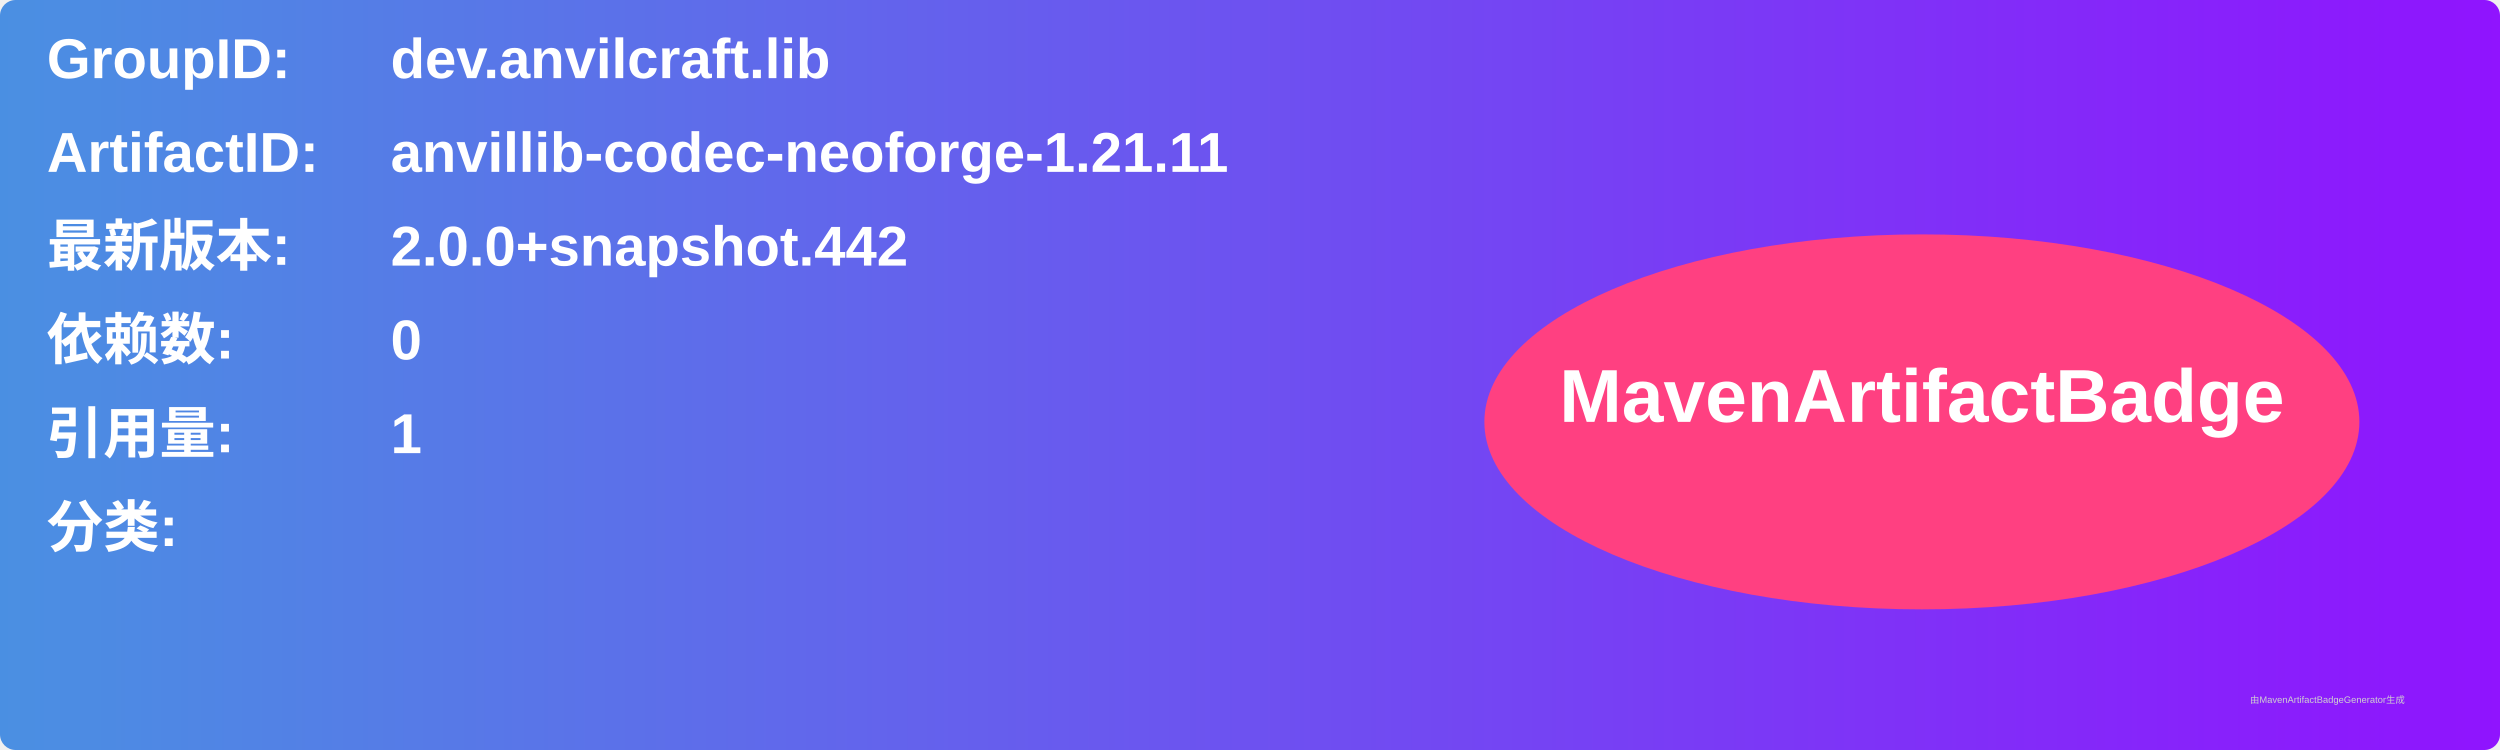
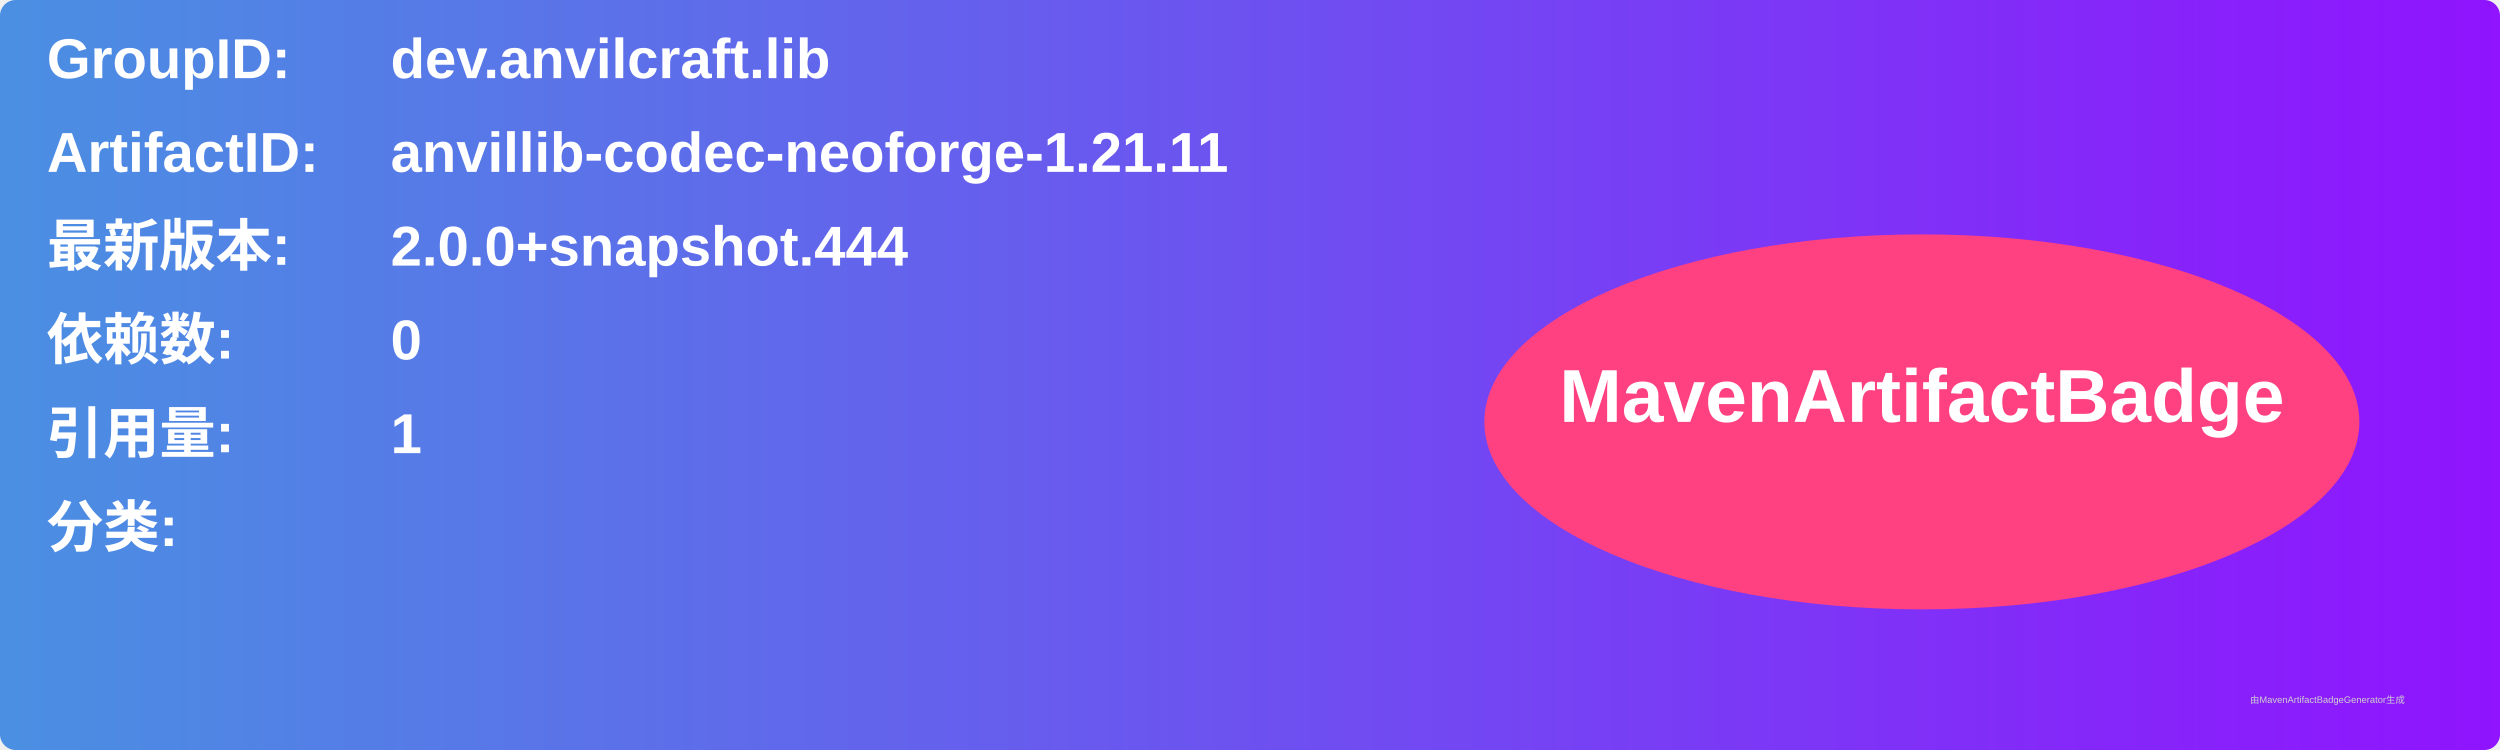
<svg xmlns="http://www.w3.org/2000/svg" width="800" height="240" viewBox="0 0 800 240">
  <linearGradient id="grad" x1="0%" y1="0%" x2="100%" y2="0%">
    <stop offset="0%" stop-color="#4a90e2" />
    <stop offset="100%" stop-color="#9013fe" />
  </linearGradient>
  <rect width="100%" height="100%" rx="5" ry="5" fill="url(#grad)" />
  <g transform="translate(15, 15)">
    <text x="0" y="10" font-family="Arial" font-size="18" fill="white" font-weight="bold" width="260">GroupID:</text>
    <text x="110" y="10" font-family="Arial" font-size="18" fill="white" font-weight="bold" width="460">dev.anvilcraft.lib</text>
    <text x="0" y="40" font-family="Arial" font-size="18" fill="white" font-weight="bold" width="260">ArtifactID:</text>
    <text x="110" y="40" font-family="Arial" font-size="18" fill="white" font-weight="bold" width="460">anvillib-codec-neoforge-1.21.11</text>
    <text x="0" y="70" font-family="Arial" font-size="18" fill="white" font-weight="bold">最新版本:</text>
    <text x="110" y="70" font-family="Arial" font-size="18" fill="white" font-weight="bold">
-       <tspan font-weight="bold">2.0.0+snapshot.442</tspan>
+       <tspan font-weight="bold">2.0.0+snapshot.444</tspan>
    </text>
    <text x="0" y="100" font-family="Arial" font-size="18" fill="white" font-weight="bold">依赖数: </text>
    <text x="110" y="100" font-family="Arial" font-size="18" fill="white">
      <tspan font-weight="bold">0</tspan>
    </text>
    <text x="0" y="130" font-family="Arial" font-size="18" fill="white" font-weight="bold">引用量: </text>
    <text x="110" y="130" font-family="Arial" font-size="18" fill="white">
      <tspan font-weight="bold">1</tspan>
    </text>
    <text x="0" y="160" font-family="Arial" font-size="18" fill="white" font-weight="bold">分类:</text>
    <text x="10" y="190" font-family="Arial" font-size="10" fill="white">
      <tspan font-weight="bold" />
    </text>
    <ellipse cx="600" cy="120" rx="140" ry="60" fill="#ff4081" />
    <text x="600" y="120" text-anchor="middle" font-family="Arial" font-size="24" fill="white" font-weight="bold">MavenArtifactBadge</text>
  </g>
  <text x="720" y="225" font-family="Arial" font-size="3" fill="#d0d0d0">由MavenArtifactBadgeGenerator生成</text>
</svg>
